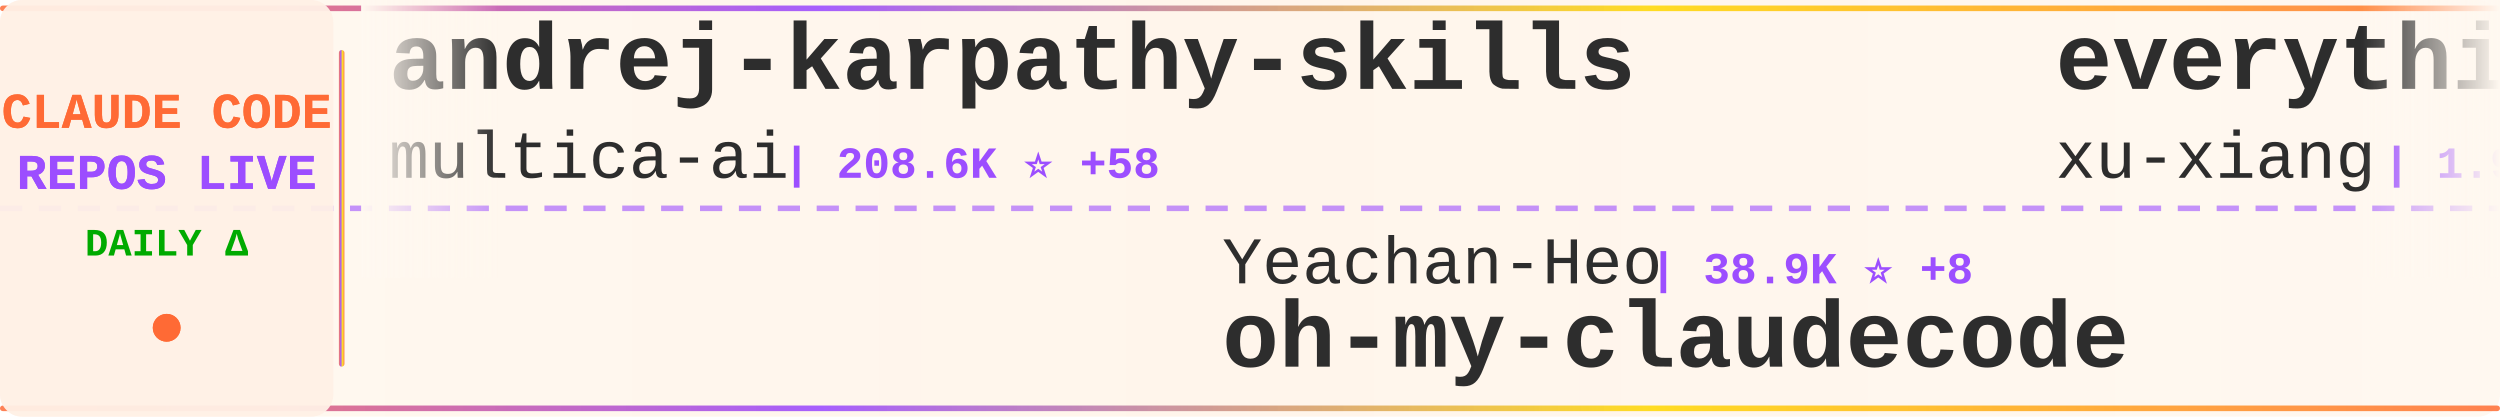
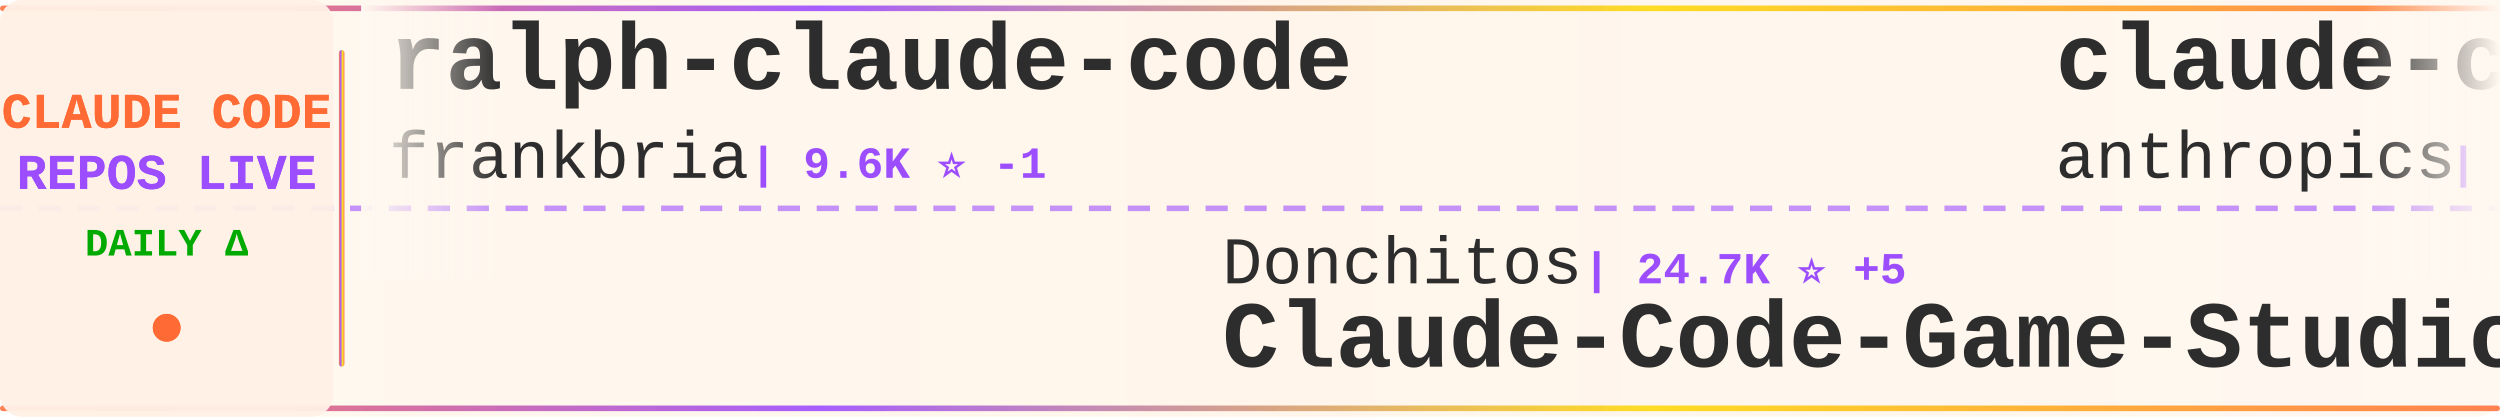
<svg xmlns="http://www.w3.org/2000/svg" width="900" height="150">
  <defs>
    <linearGradient id="tickerBg" x1="0%" y1="0%" x2="100%" y2="0%">
      <stop offset="0%" style="stop-color:#fff8f0;stop-opacity:0.98" />
      <stop offset="50%" style="stop-color:#fff5eb;stop-opacity:1" />
      <stop offset="100%" style="stop-color:#fff8f0;stop-opacity:0.98" />
    </linearGradient>
    <linearGradient id="borderGrad" x1="0%" y1="0%" x2="100%" y2="0%">
      <stop offset="0%" style="stop-color:#FF6B35;stop-opacity:0.85">
        <animate attributeName="stop-opacity" values="0.85;1;0.85" dur="2s" repeatCount="indefinite" />
      </stop>
      <stop offset="33%" style="stop-color:#9C4EFF;stop-opacity:0.9">
        <animate attributeName="stop-opacity" values="0.9;1;0.9" dur="2.2s" repeatCount="indefinite" />
      </stop>
      <stop offset="66%" style="stop-color:#FFD700;stop-opacity:0.85">
        <animate attributeName="stop-opacity" values="0.85;1;0.85" dur="1.8s" repeatCount="indefinite" />
      </stop>
      <stop offset="100%" style="stop-color:#FF6B35;stop-opacity:0.85">
        <animate attributeName="stop-opacity" values="0.85;1;0.85" dur="2s" repeatCount="indefinite" />
      </stop>
    </linearGradient>
    <filter id="textGlow">
      <feGaussianBlur stdDeviation="0.15" result="coloredBlur" />
      <feMerge>
        <feMergeNode in="coloredBlur" />
        <feMergeNode in="SourceGraphic" />
      </feMerge>
    </filter>
    <filter id="metricGlow">
      <feGaussianBlur stdDeviation="0.2" result="coloredBlur" />
      <feMerge>
        <feMergeNode in="coloredBlur" />
        <feMergeNode in="SourceGraphic" />
      </feMerge>
    </filter>
    <linearGradient id="leftFade" x1="0%" y1="0%" x2="100%" y2="0%">
      <stop offset="0%" style="stop-color:#fff8f0;stop-opacity:1" />
      <stop offset="100%" style="stop-color:#fff8f0;stop-opacity:0" />
    </linearGradient>
    <linearGradient id="rightFade" x1="0%" y1="0%" x2="100%" y2="0%">
      <stop offset="0%" style="stop-color:#fff8f0;stop-opacity:0" />
      <stop offset="100%" style="stop-color:#fff8f0;stop-opacity:1" />
    </linearGradient>
  </defs>
  <rect width="900" height="150" fill="url(#tickerBg)" rx="8" />
  <rect x="0" y="2" width="900" height="2" fill="url(#borderGrad)" rx="1" />
  <rect x="0" y="146" width="900" height="2" fill="url(#borderGrad)" rx="1" />
  <line x1="0" y1="75" x2="900" y2="75" stroke="#9C4EFF" stroke-width="2" stroke-dasharray="8 6" opacity="0.6" />
  <rect x="0" y="0" width="120" height="150" fill="#fff0e6" opacity="0.95" rx="8" />
  <text x="60" y="46" font-family="'Courier New', monospace" font-size="18" font-weight="bold" fill="#FF6B35" text-anchor="middle" filter="url(#textGlow)">
    CLAUDE CODE
  </text>
  <text x="60" y="68" font-family="'Courier New', monospace" font-size="18" font-weight="bold" fill="#9C4EFF" text-anchor="middle" filter="url(#textGlow)">
    REPOS LIVE
  </text>
  <text x="60" y="92" font-family="'Courier New', monospace" font-size="14" font-weight="bold" fill="#00aa00" text-anchor="middle">
    DAILY Δ
  </text>
  <circle cx="60" cy="118" r="5" fill="#FF6B35" filter="url(#metricGlow)">
    <animate attributeName="r" values="4;6;4" dur="1.5s" repeatCount="indefinite" />
    <animate attributeName="opacity" values="0.6;1;0.6" dur="1.5s" repeatCount="indefinite" />
  </circle>
  <rect x="122" y="18" width="2" height="114" fill="url(#borderGrad)" rx="1" />
  <clipPath id="tickerClip">
    <rect x="130" y="0" width="770" height="150" />
  </clipPath>
  <g clip-path="url(#tickerClip)">
    <g id="tickerItems">
      <animateTransform attributeName="transform" attributeType="XML" type="translate" from="0 0" to="-3000 0" dur="54s" repeatCount="indefinite" />
      <g transform="translate(0, 0)">
-         <text x="140" y="32" font-family="'Courier New', monospace" font-size="34" font-weight="bold" fill="#2d2d2d">andrej-karpathy-skills</text>
-         <text x="140" y="64" font-family="'Courier New', monospace" font-size="24" font-weight="normal" fill="#2d2d2d" opacity="1.0">multica-ai</text>
-         <text x="282" y="64" font-family="'Courier New', monospace" font-size="16" font-weight="bold" fill="#9C4EFF"> | 208.6K ⭐ +58</text>
+         <text x="140" y="32" font-family="'Courier New', monospace" font-size="34" font-weight="bold" fill="#2d2d2d">ralph-claude-code</text>
+         <text x="140" y="64" font-family="'Courier New', monospace" font-size="24" font-weight="normal" fill="#2d2d2d" opacity="1.0">frankbria</text>
+         <text x="270" y="64" font-family="'Courier New', monospace" font-size="16" font-weight="bold" fill="#9C4EFF"> | 9.6K ⭐ -1</text>
      </g>
      <g transform="translate(300, 0)">
-         <text x="140" y="102" font-family="'Courier New', monospace" font-size="24" font-weight="normal" fill="#2d2d2d" opacity="1.0">Yeachan-Heo</text>
-         <text x="294" y="102" font-family="'Courier New', monospace" font-size="16" font-weight="bold" fill="#9C4EFF"> | 38.9K ⭐ +8</text>
-         <text x="140" y="132" font-family="'Courier New', monospace" font-size="34" font-weight="bold" fill="#2d2d2d">oh-my-claudecode</text>
+         <text x="140" y="102" font-family="'Courier New', monospace" font-size="24" font-weight="normal" fill="#2d2d2d" opacity="1.0">Donchitos</text>
+         <text x="270" y="102" font-family="'Courier New', monospace" font-size="16" font-weight="bold" fill="#9C4EFF"> | 24.7K ⭐ +5</text>
+         <text x="140" y="132" font-family="'Courier New', monospace" font-size="34" font-weight="bold" fill="#2d2d2d">Claude-Code-Game-Studios</text>
      </g>
      <g transform="translate(600, 0)">
-         <text x="140" y="32" font-family="'Courier New', monospace" font-size="34" font-weight="bold" fill="#2d2d2d">everything-claude-code-z...</text>
-         <text x="140" y="64" font-family="'Courier New', monospace" font-size="24" font-weight="normal" fill="#2d2d2d" opacity="1.0">xu-xiang</text>
-         <text x="258" y="64" font-family="'Courier New', monospace" font-size="16" font-weight="bold" fill="#9C4EFF"> | 1.9K ⭐</text>
+         <text x="140" y="32" font-family="'Courier New', monospace" font-size="34" font-weight="bold" fill="#2d2d2d">claude-code-security-rev...</text>
+         <text x="140" y="64" font-family="'Courier New', monospace" font-size="24" font-weight="normal" fill="#2d2d2d" opacity="1.0">anthropics</text>
+         <text x="282" y="64" font-family="'Courier New', monospace" font-size="16" font-weight="bold" fill="#9C4EFF"> | 6.1K ⭐ +2</text>
      </g>
      <g transform="translate(900, 0)">
-         <text x="140" y="102" font-family="'Courier New', monospace" font-size="24" font-weight="normal" fill="#2d2d2d" opacity="1.0">ykdojo</text>
-         <text x="234" y="102" font-family="'Courier New', monospace" font-size="16" font-weight="bold" fill="#9C4EFF"> | 10.0K ⭐ +2</text>
-         <text x="140" y="132" font-family="'Courier New', monospace" font-size="34" font-weight="bold" fill="#2d2d2d">claude-code-tips</text>
+         <text x="140" y="102" font-family="'Courier New', monospace" font-size="24" font-weight="normal" fill="#2d2d2d" opacity="1.0">alex000kim</text>
+         <text x="282" y="102" font-family="'Courier New', monospace" font-size="16" font-weight="bold" fill="#9C4EFF"> | 233 ⭐</text>
+         <text x="140" y="132" font-family="'Courier New', monospace" font-size="34" font-weight="bold" fill="#2d2d2d">claude-code</text>
      </g>
      <g transform="translate(1200, 0)">
-         <text x="140" y="32" font-family="'Courier New', monospace" font-size="34" font-weight="bold" fill="#2d2d2d">claude-code-local</text>
-         <text x="140" y="64" font-family="'Courier New', monospace" font-size="24" font-weight="normal" fill="#2d2d2d" opacity="1.0">nicedreamzapp</text>
-         <text x="318" y="64" font-family="'Courier New', monospace" font-size="16" font-weight="bold" fill="#9C4EFF"> | 3.2K ⭐</text>
+         <text x="140" y="32" font-family="'Courier New', monospace" font-size="34" font-weight="bold" fill="#2d2d2d">claude-code-action</text>
+         <text x="140" y="64" font-family="'Courier New', monospace" font-size="24" font-weight="normal" fill="#2d2d2d" opacity="1.0">anthropics</text>
+         <text x="282" y="64" font-family="'Courier New', monospace" font-size="16" font-weight="bold" fill="#9C4EFF"> | 8.8K ⭐</text>
      </g>
      <g transform="translate(1500, 0)">
-         <text x="140" y="102" font-family="'Courier New', monospace" font-size="24" font-weight="normal" fill="#2d2d2d" opacity="1.0">anthropics</text>
-         <text x="282" y="102" font-family="'Courier New', monospace" font-size="16" font-weight="bold" fill="#9C4EFF"> | 959 ⭐</text>
-         <text x="140" y="132" font-family="'Courier New', monospace" font-size="34" font-weight="bold" fill="#2d2d2d">claude-code-base-action</text>
+         <text x="140" y="102" font-family="'Courier New', monospace" font-size="24" font-weight="normal" fill="#2d2d2d" opacity="1.0">Yuyz0112</text>
+         <text x="258" y="102" font-family="'Courier New', monospace" font-size="16" font-weight="bold" fill="#9C4EFF"> | 2.4K ⭐</text>
+         <text x="140" y="132" font-family="'Courier New', monospace" font-size="34" font-weight="bold" fill="#2d2d2d">claude-code-reverse</text>
      </g>
      <g transform="translate(1800, 0)">
-         <text x="140" y="32" font-family="'Courier New', monospace" font-size="34" font-weight="bold" fill="#2d2d2d">claude-code-harness</text>
-         <text x="140" y="64" font-family="'Courier New', monospace" font-size="24" font-weight="normal" fill="#2d2d2d" opacity="1.0">Chachamaru127</text>
-         <text x="318" y="64" font-family="'Courier New', monospace" font-size="16" font-weight="bold" fill="#9C4EFF"> | 3.1K ⭐</text>
+         <text x="140" y="32" font-family="'Courier New', monospace" font-size="34" font-weight="bold" fill="#2d2d2d">how-claude-code-works</text>
+         <text x="140" y="64" font-family="'Courier New', monospace" font-size="24" font-weight="normal" fill="#2d2d2d" opacity="1.0">Windy3f3f3f3f</text>
+         <text x="318" y="64" font-family="'Courier New', monospace" font-size="16" font-weight="bold" fill="#9C4EFF"> | 3.6K ⭐</text>
      </g>
      <g transform="translate(2100, 0)">
-         <text x="140" y="102" font-family="'Courier New', monospace" font-size="24" font-weight="normal" fill="#2d2d2d" opacity="1.0">andrew-kramer-inno</text>
-         <text x="378" y="102" font-family="'Courier New', monospace" font-size="16" font-weight="bold" fill="#9C4EFF"> | 594 ⭐</text>
-         <text x="140" y="132" font-family="'Courier New', monospace" font-size="34" font-weight="bold" fill="#2d2d2d">claude-code-source-build</text>
+         <text x="140" y="102" font-family="'Courier New', monospace" font-size="24" font-weight="normal" fill="#2d2d2d" opacity="1.0">xorespesp</text>
+         <text x="270" y="102" font-family="'Courier New', monospace" font-size="16" font-weight="bold" fill="#9C4EFF"> | 231 ⭐</text>
+         <text x="140" y="132" font-family="'Courier New', monospace" font-size="34" font-weight="bold" fill="#2d2d2d">claude-code</text>
      </g>
      <g transform="translate(2400, 0)">
-         <text x="140" y="32" font-family="'Courier New', monospace" font-size="34" font-weight="bold" fill="#2d2d2d">claude-code-book</text>
-         <text x="140" y="64" font-family="'Courier New', monospace" font-size="24" font-weight="normal" fill="#2d2d2d" opacity="1.0">lintsinghua</text>
-         <text x="294" y="64" font-family="'Courier New', monospace" font-size="16" font-weight="bold" fill="#9C4EFF"> | 4.2K ⭐</text>
+         <text x="140" y="32" font-family="'Courier New', monospace" font-size="34" font-weight="bold" fill="#2d2d2d">sc-claude-code-files</text>
+         <text x="140" y="64" font-family="'Courier New', monospace" font-size="24" font-weight="normal" fill="#2d2d2d" opacity="1.0">https-deeplearning-ai</text>
+         <text x="414" y="64" font-family="'Courier New', monospace" font-size="16" font-weight="bold" fill="#9C4EFF"> | 547 ⭐</text>
      </g>
      <g transform="translate(2700, 0)">
-         <text x="140" y="102" font-family="'Courier New', monospace" font-size="24" font-weight="normal" fill="#2d2d2d" opacity="1.0">ochamber</text>
-         <text x="258" y="102" font-family="'Courier New', monospace" font-size="16" font-weight="bold" fill="#9C4EFF"> | 1 ⭐</text>
-         <text x="140" y="132" font-family="'Courier New', monospace" font-size="34" font-weight="bold" fill="#2d2d2d">claude-code</text>
+         <text x="140" y="102" font-family="'Courier New', monospace" font-size="24" font-weight="normal" fill="#2d2d2d" opacity="1.0">1rgs</text>
+         <text x="210" y="102" font-family="'Courier New', monospace" font-size="16" font-weight="bold" fill="#9C4EFF"> | 3.7K ⭐</text>
+         <text x="140" y="132" font-family="'Courier New', monospace" font-size="34" font-weight="bold" fill="#2d2d2d">claude-code-proxy</text>
      </g>
      <g transform="translate(3000, 0)">
-         <text x="140" y="32" font-family="'Courier New', monospace" font-size="34" font-weight="bold" fill="#2d2d2d">andrej-karpathy-skills</text>
-         <text x="140" y="64" font-family="'Courier New', monospace" font-size="24" font-weight="normal" fill="#2d2d2d" opacity="1.0">multica-ai</text>
-         <text x="282" y="64" font-family="'Courier New', monospace" font-size="16" font-weight="bold" fill="#9C4EFF"> | 208.6K ⭐ +58</text>
+         <text x="140" y="32" font-family="'Courier New', monospace" font-size="34" font-weight="bold" fill="#2d2d2d">ralph-claude-code</text>
+         <text x="140" y="64" font-family="'Courier New', monospace" font-size="24" font-weight="normal" fill="#2d2d2d" opacity="1.0">frankbria</text>
+         <text x="270" y="64" font-family="'Courier New', monospace" font-size="16" font-weight="bold" fill="#9C4EFF"> | 9.6K ⭐ -1</text>
      </g>
      <g transform="translate(3300, 0)">
-         <text x="140" y="102" font-family="'Courier New', monospace" font-size="24" font-weight="normal" fill="#2d2d2d" opacity="1.0">Yeachan-Heo</text>
-         <text x="294" y="102" font-family="'Courier New', monospace" font-size="16" font-weight="bold" fill="#9C4EFF"> | 38.9K ⭐ +8</text>
-         <text x="140" y="132" font-family="'Courier New', monospace" font-size="34" font-weight="bold" fill="#2d2d2d">oh-my-claudecode</text>
+         <text x="140" y="102" font-family="'Courier New', monospace" font-size="24" font-weight="normal" fill="#2d2d2d" opacity="1.0">Donchitos</text>
+         <text x="270" y="102" font-family="'Courier New', monospace" font-size="16" font-weight="bold" fill="#9C4EFF"> | 24.7K ⭐ +5</text>
+         <text x="140" y="132" font-family="'Courier New', monospace" font-size="34" font-weight="bold" fill="#2d2d2d">Claude-Code-Game-Studios</text>
      </g>
      <g transform="translate(3600, 0)">
-         <text x="140" y="32" font-family="'Courier New', monospace" font-size="34" font-weight="bold" fill="#2d2d2d">everything-claude-code-z...</text>
-         <text x="140" y="64" font-family="'Courier New', monospace" font-size="24" font-weight="normal" fill="#2d2d2d" opacity="1.0">xu-xiang</text>
-         <text x="258" y="64" font-family="'Courier New', monospace" font-size="16" font-weight="bold" fill="#9C4EFF"> | 1.9K ⭐</text>
+         <text x="140" y="32" font-family="'Courier New', monospace" font-size="34" font-weight="bold" fill="#2d2d2d">claude-code-security-rev...</text>
+         <text x="140" y="64" font-family="'Courier New', monospace" font-size="24" font-weight="normal" fill="#2d2d2d" opacity="1.0">anthropics</text>
+         <text x="282" y="64" font-family="'Courier New', monospace" font-size="16" font-weight="bold" fill="#9C4EFF"> | 6.1K ⭐ +2</text>
      </g>
      <g transform="translate(3900, 0)">
-         <text x="140" y="102" font-family="'Courier New', monospace" font-size="24" font-weight="normal" fill="#2d2d2d" opacity="1.0">ykdojo</text>
-         <text x="234" y="102" font-family="'Courier New', monospace" font-size="16" font-weight="bold" fill="#9C4EFF"> | 10.0K ⭐ +2</text>
-         <text x="140" y="132" font-family="'Courier New', monospace" font-size="34" font-weight="bold" fill="#2d2d2d">claude-code-tips</text>
+         <text x="140" y="102" font-family="'Courier New', monospace" font-size="24" font-weight="normal" fill="#2d2d2d" opacity="1.0">alex000kim</text>
+         <text x="282" y="102" font-family="'Courier New', monospace" font-size="16" font-weight="bold" fill="#9C4EFF"> | 233 ⭐</text>
+         <text x="140" y="132" font-family="'Courier New', monospace" font-size="34" font-weight="bold" fill="#2d2d2d">claude-code</text>
      </g>
    </g>
  </g>
  <rect x="130" y="0" width="50" height="100" fill="url(#leftFade)" />
  <rect x="850" y="0" width="50" height="100" fill="url(#rightFade)" />
</svg>
